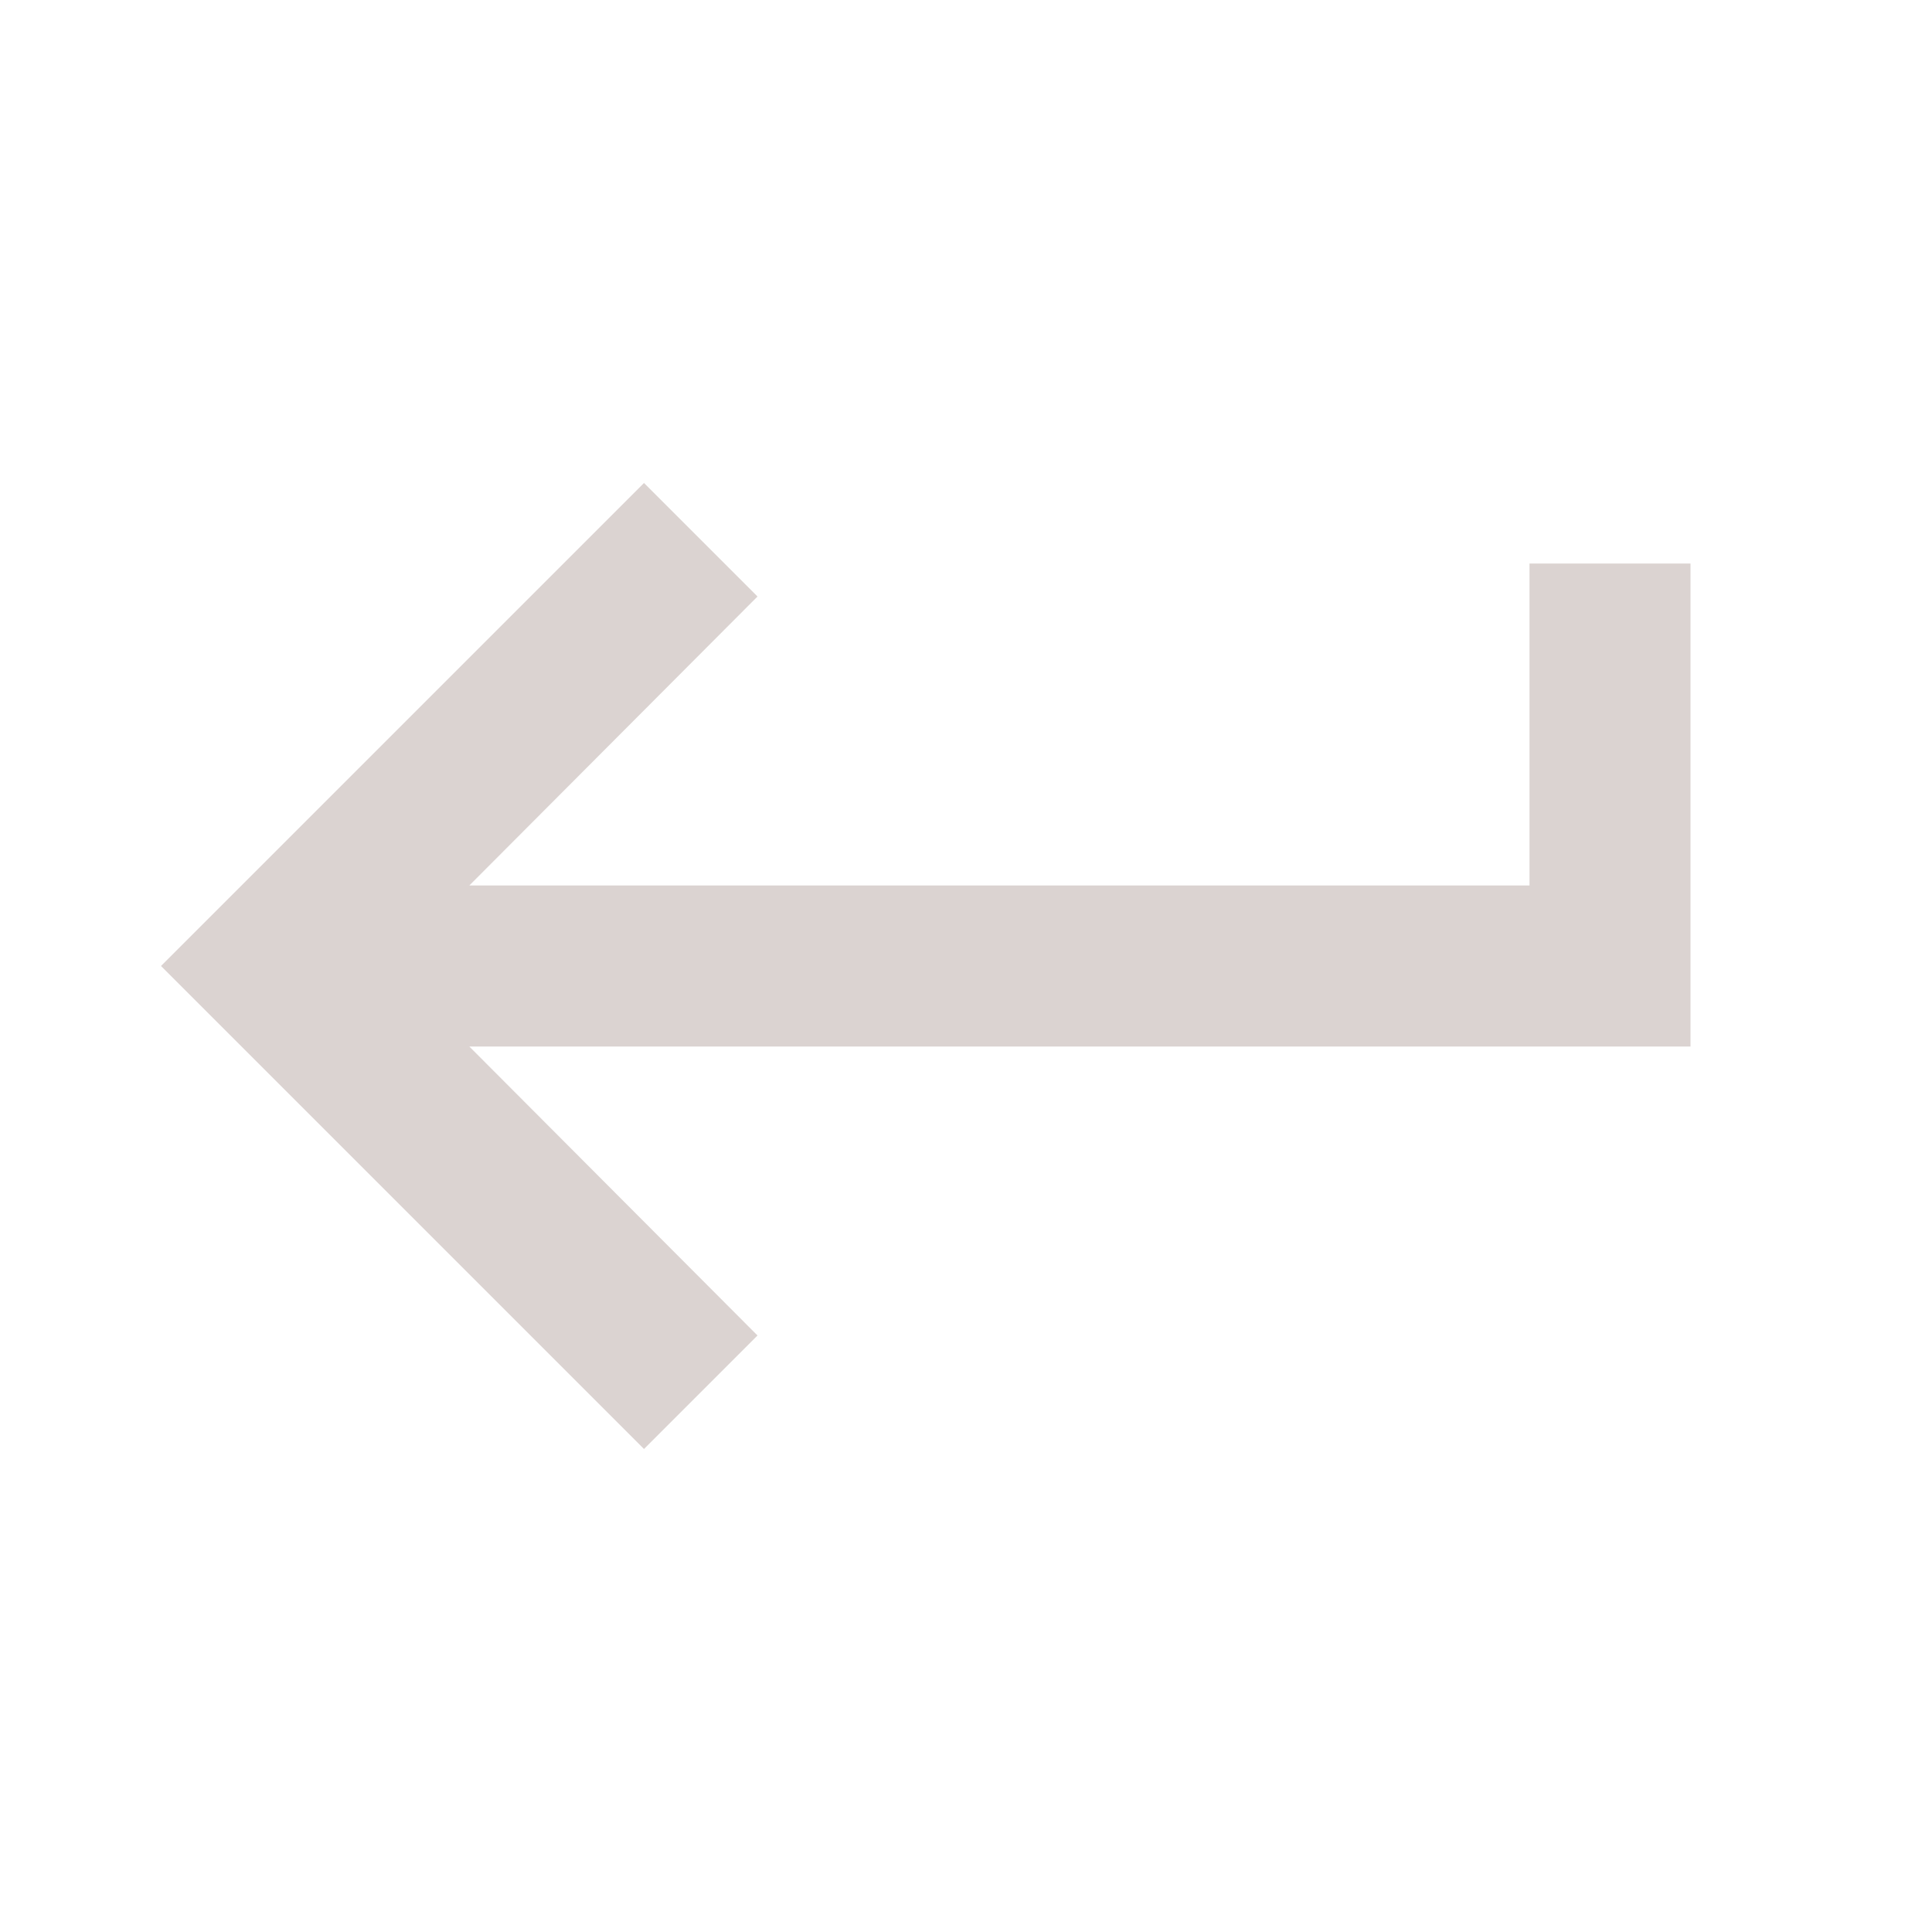
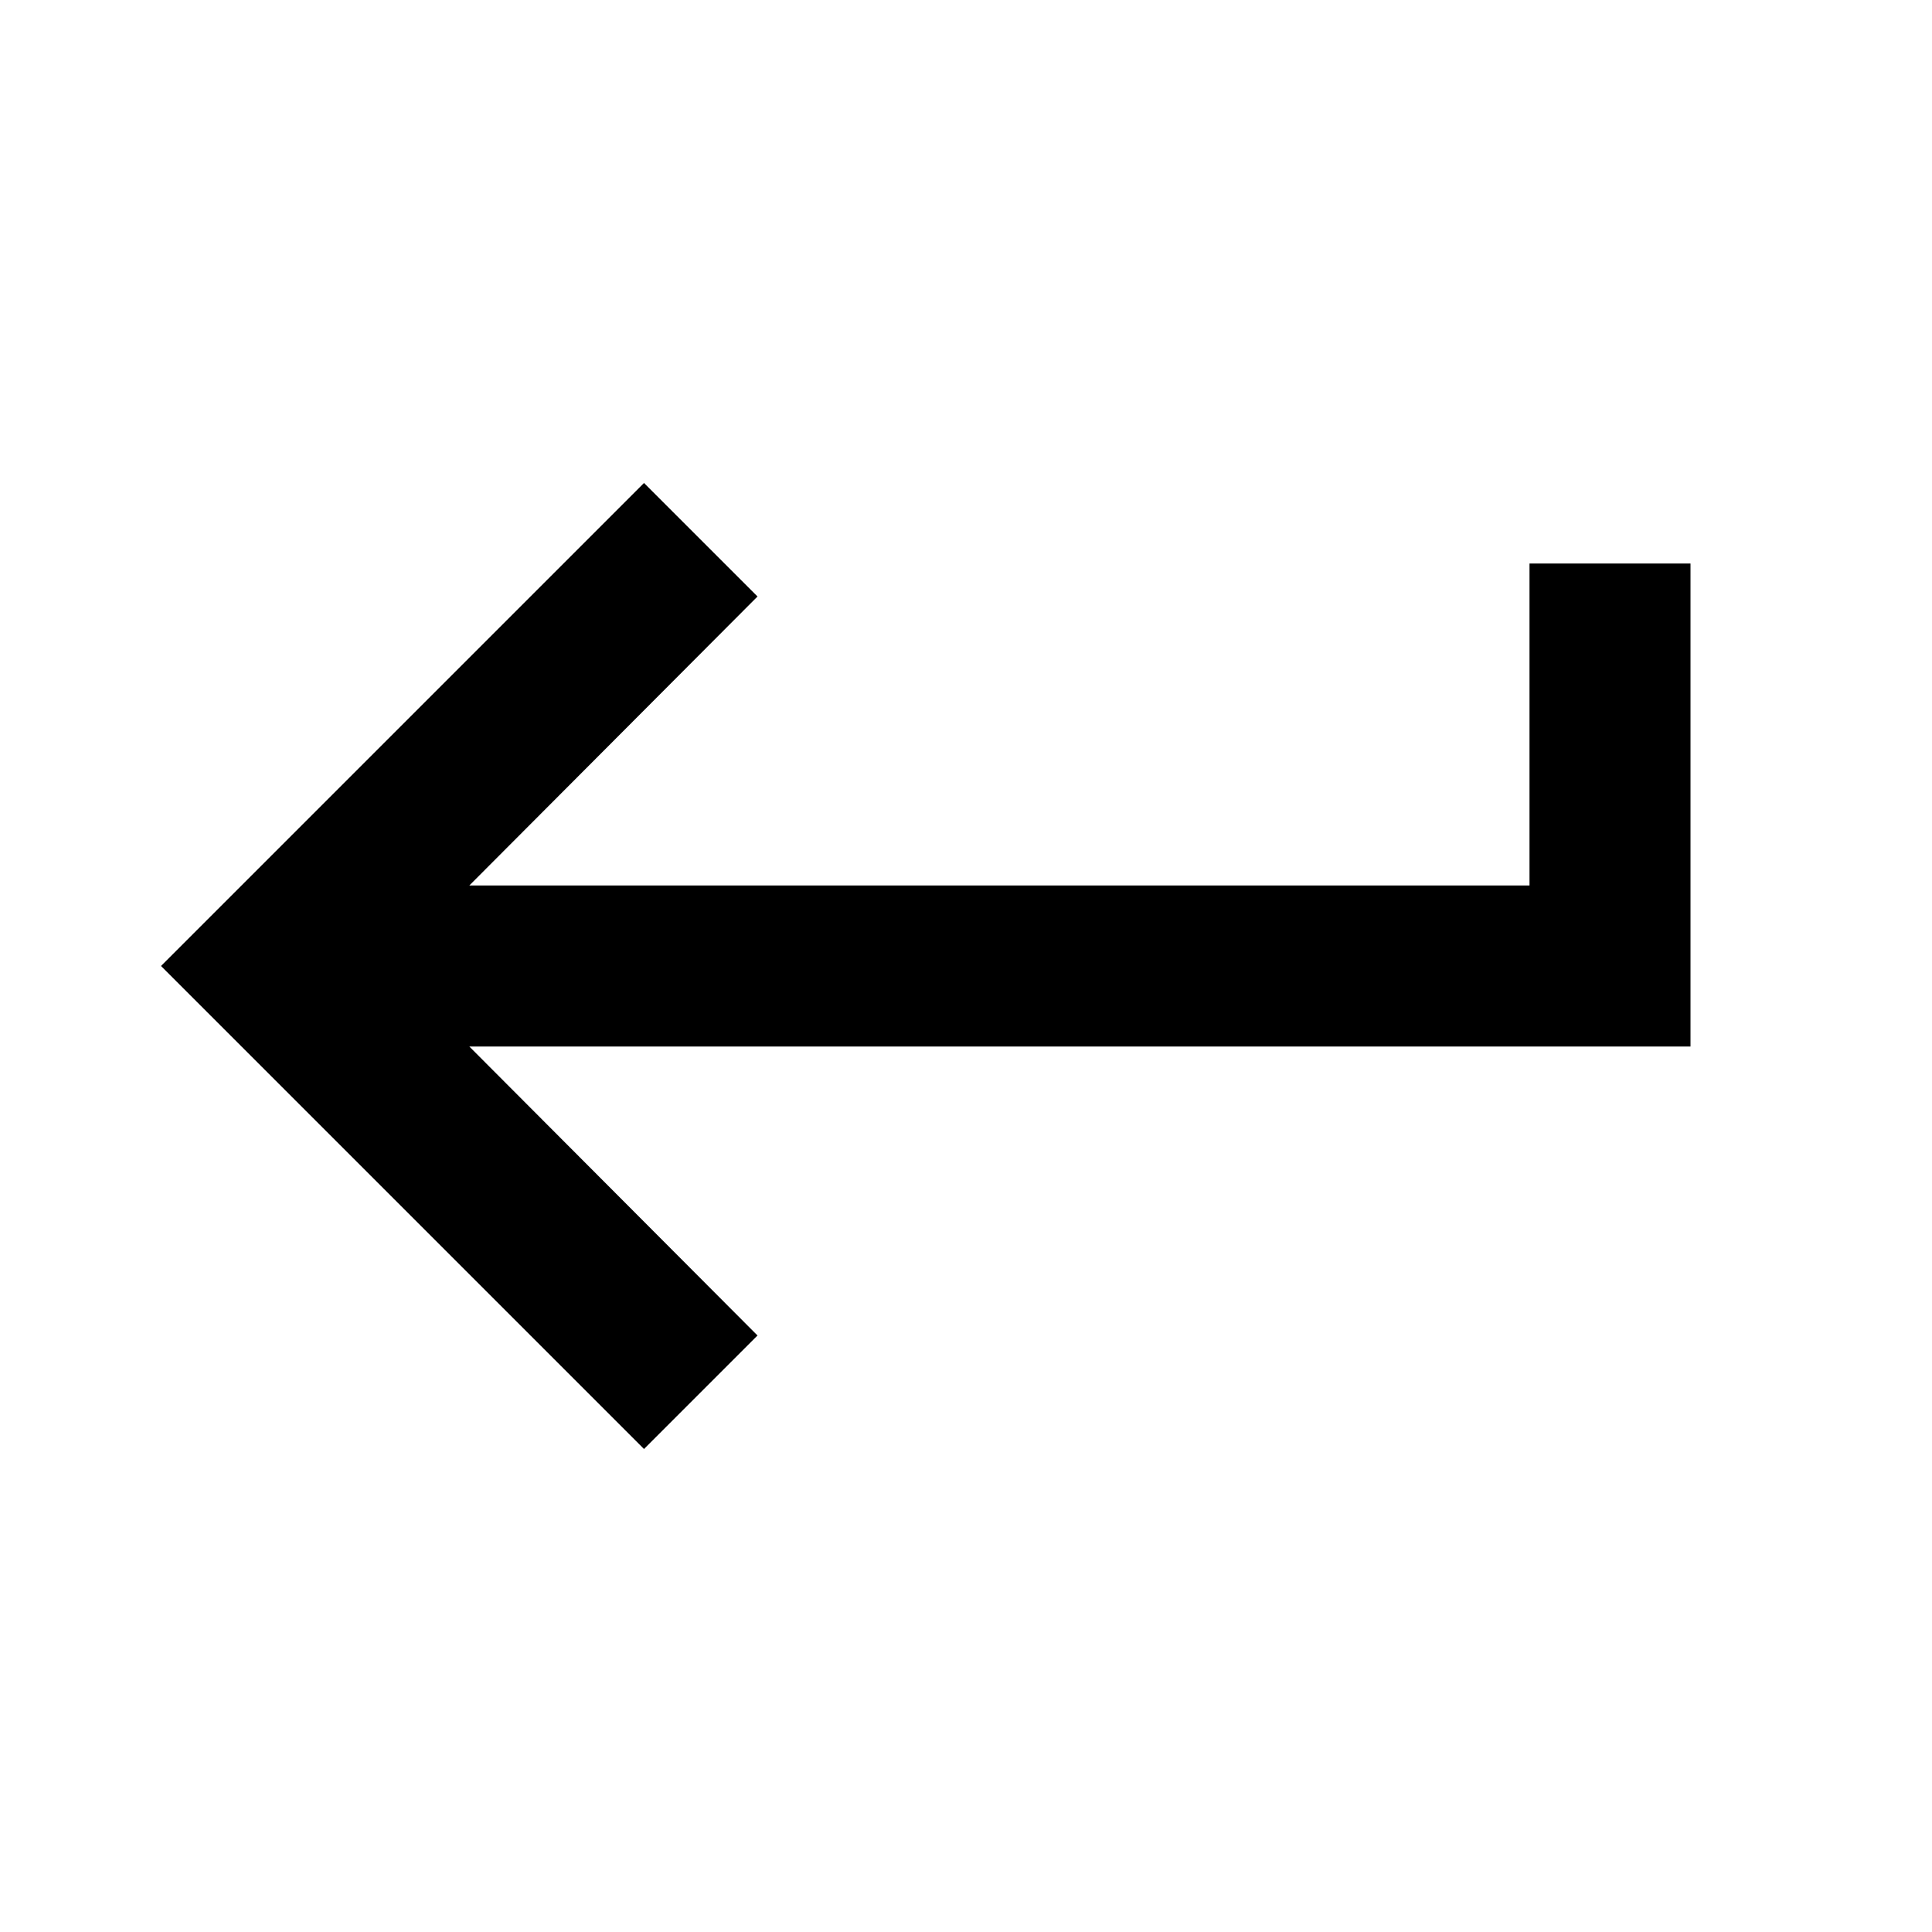
- <svg xmlns="http://www.w3.org/2000/svg" width="24" height="24" viewBox="0 0 24 24">
-   <path d="M19 7v4H5.83l3.58-3.59L8 6l-6 6 6 6 1.41-1.41L5.83 13H21V7z" fill="#dbd3d1" />
+ <svg xmlns="http://www.w3.org/2000/svg" width="24" height="24" viewBox="0 0 24 24" fill="#000000">
+   <path d="M19 7v4H5.83l3.58-3.59L8 6l-6 6 6 6 1.41-1.41L5.83 13H21V7z" />
</svg>
